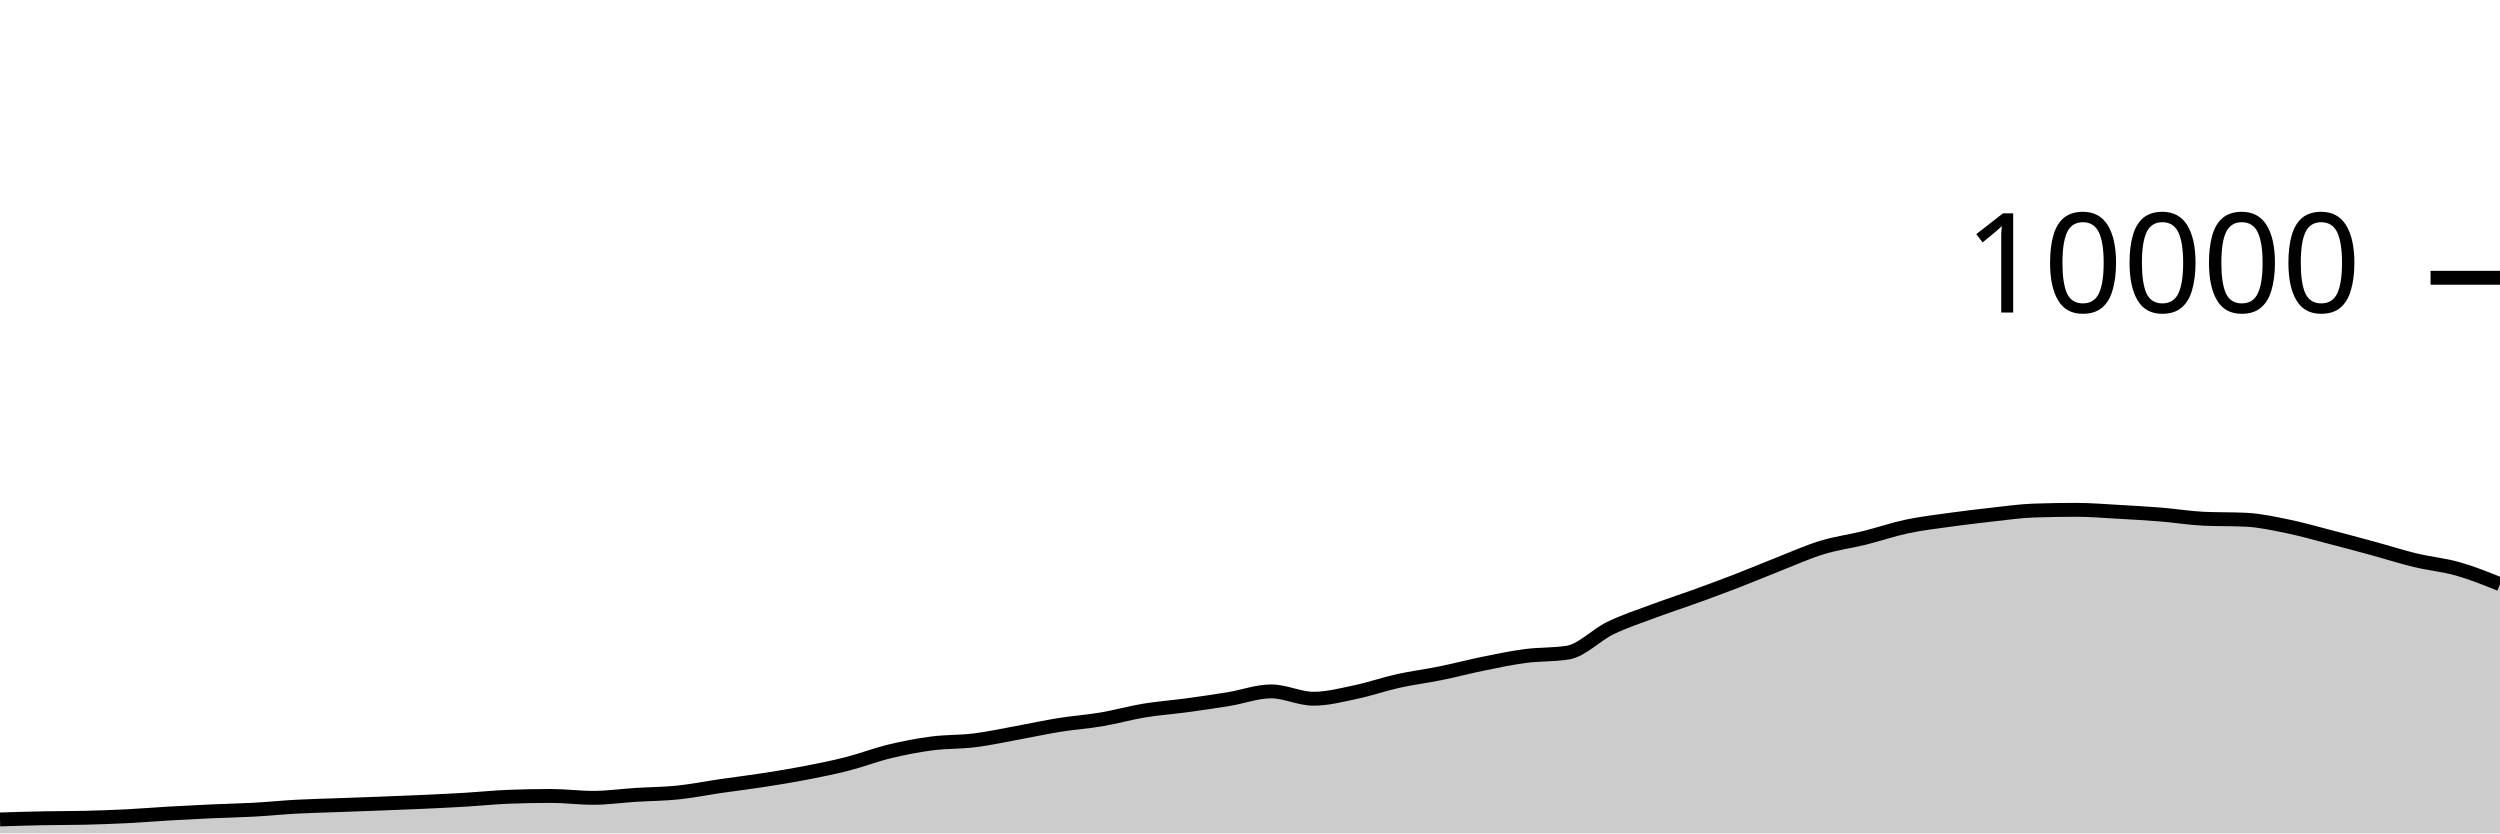
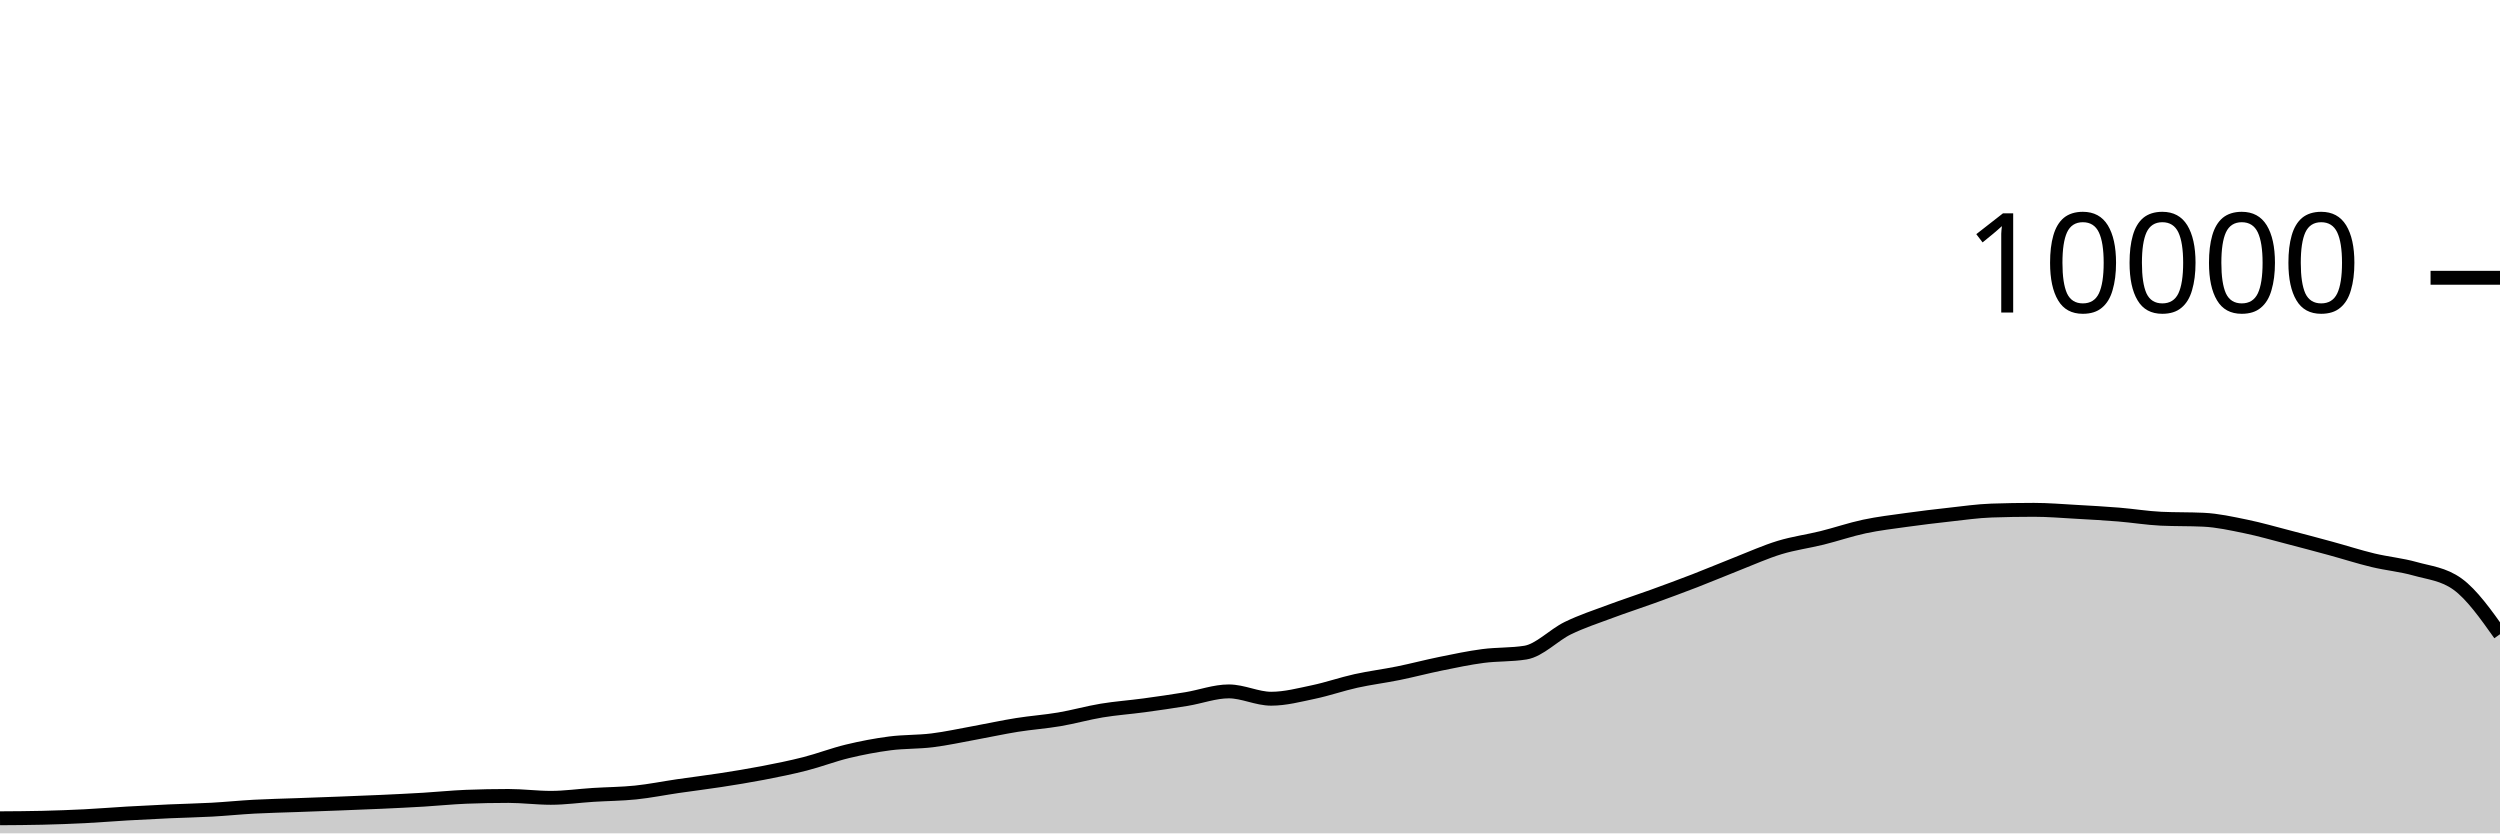
<svg xmlns="http://www.w3.org/2000/svg" viewBox="0 0 180 60">
  <g transform="translate(0,20)">
-     <path class="area" fill="rgba(0, 0, 0, 0.2)" d="M0,39C1.017,38.968,2.034,38.936,3.051,38.916C4.068,38.896,5.085,38.904,6.102,38.88C7.119,38.856,8.136,38.819,9.153,38.768C10.169,38.717,11.186,38.631,12.203,38.572C13.22,38.513,14.237,38.462,15.254,38.416C16.271,38.37,17.288,38.352,18.305,38.296C19.322,38.24,20.339,38.135,21.356,38.08C22.373,38.025,23.39,38.005,24.407,37.968C25.424,37.931,26.441,37.895,27.458,37.856C28.475,37.817,29.492,37.779,30.508,37.732C31.525,37.685,32.542,37.637,33.559,37.576C34.576,37.515,35.593,37.408,36.61,37.368C37.627,37.328,38.644,37.308,39.661,37.308C40.678,37.308,41.695,37.444,42.712,37.444C43.729,37.444,44.746,37.296,45.763,37.232C46.78,37.168,47.797,37.165,48.814,37.06C49.831,36.955,50.847,36.748,51.864,36.6C52.881,36.452,53.898,36.329,54.915,36.172C55.932,36.015,56.949,35.852,57.966,35.656C58.983,35.46,60,35.256,61.017,34.996C62.034,34.736,63.051,34.341,64.068,34.096C65.085,33.851,66.102,33.656,67.119,33.524C68.136,33.392,69.153,33.43,70.169,33.304C71.186,33.178,72.203,32.953,73.22,32.768C74.237,32.583,75.254,32.359,76.271,32.196C77.288,32.033,78.305,31.965,79.322,31.792C80.339,31.619,81.356,31.328,82.373,31.16C83.39,30.992,84.407,30.922,85.424,30.784C86.441,30.646,87.458,30.499,88.475,30.332C89.492,30.165,90.508,29.78,91.525,29.78C92.542,29.78,93.559,30.308,94.576,30.308C95.593,30.308,96.61,30.037,97.627,29.824C98.644,29.611,99.661,29.253,100.678,29.028C101.695,28.803,102.712,28.679,103.729,28.472C104.746,28.265,105.763,27.995,106.78,27.788C107.797,27.581,108.814,27.365,109.831,27.232C110.847,27.099,111.864,27.151,112.881,26.988C113.898,26.825,114.915,25.722,115.932,25.228C116.949,24.734,117.966,24.404,118.983,24.024C120,23.644,121.017,23.317,122.034,22.948C123.051,22.579,124.068,22.205,125.085,21.812C126.102,21.419,127.119,20.987,128.136,20.588C129.153,20.189,130.169,19.73,131.186,19.42C132.203,19.11,133.22,18.98,134.237,18.728C135.254,18.476,136.271,18.124,137.288,17.908C138.305,17.692,139.322,17.574,140.339,17.432C141.356,17.29,142.373,17.168,143.39,17.056C144.407,16.944,145.424,16.795,146.441,16.76C147.458,16.725,148.475,16.708,149.492,16.708C150.508,16.708,151.525,16.795,152.542,16.852C153.559,16.909,154.576,16.965,155.593,17.048C156.61,17.131,157.627,17.3,158.644,17.348C159.661,17.396,160.678,17.372,161.695,17.42C162.712,17.468,163.729,17.695,164.746,17.904C165.763,18.113,166.78,18.409,167.797,18.672C168.814,18.935,169.831,19.207,170.847,19.484C171.864,19.761,172.881,20.091,173.898,20.336C174.915,20.581,175.932,20.669,176.949,20.956C177.966,21.243,178.983,21.652,180,22.06L180,40C178.983,40,177.966,40,176.949,40C175.932,40,174.915,40,173.898,40C172.881,40,171.864,40,170.847,40C169.831,40,168.814,40,167.797,40C166.78,40,165.763,40,164.746,40C163.729,40,162.712,40,161.695,40C160.678,40,159.661,40,158.644,40C157.627,40,156.61,40,155.593,40C154.576,40,153.559,40,152.542,40C151.525,40,150.508,40,149.492,40C148.475,40,147.458,40,146.441,40C145.424,40,144.407,40,143.39,40C142.373,40,141.356,40,140.339,40C139.322,40,138.305,40,137.288,40C136.271,40,135.254,40,134.237,40C133.22,40,132.203,40,131.186,40C130.169,40,129.153,40,128.136,40C127.119,40,126.102,40,125.085,40C124.068,40,123.051,40,122.034,40C121.017,40,120,40,118.983,40C117.966,40,116.949,40,115.932,40C114.915,40,113.898,40,112.881,40C111.864,40,110.847,40,109.831,40C108.814,40,107.797,40,106.78,40C105.763,40,104.746,40,103.729,40C102.712,40,101.695,40,100.678,40C99.661,40,98.644,40,97.627,40C96.61,40,95.593,40,94.576,40C93.559,40,92.542,40,91.525,40C90.508,40,89.492,40,88.475,40C87.458,40,86.441,40,85.424,40C84.407,40,83.39,40,82.373,40C81.356,40,80.339,40,79.322,40C78.305,40,77.288,40,76.271,40C75.254,40,74.237,40,73.22,40C72.203,40,71.186,40,70.169,40C69.153,40,68.136,40,67.119,40C66.102,40,65.085,40,64.068,40C63.051,40,62.034,40,61.017,40C60,40,58.983,40,57.966,40C56.949,40,55.932,40,54.915,40C53.898,40,52.881,40,51.864,40C50.847,40,49.831,40,48.814,40C47.797,40,46.78,40,45.763,40C44.746,40,43.729,40,42.712,40C41.695,40,40.678,40,39.661,40C38.644,40,37.627,40,36.61,40C35.593,40,34.576,40,33.559,40C32.542,40,31.525,40,30.508,40C29.492,40,28.475,40,27.458,40C26.441,40,25.424,40,24.407,40C23.39,40,22.373,40,21.356,40C20.339,40,19.322,40,18.305,40C17.288,40,16.271,40,15.254,40C14.237,40,13.22,40,12.203,40C11.186,40,10.169,40,9.153,40C8.136,40,7.119,40,6.102,40C5.085,40,4.068,40,3.051,40C2.034,40,1.017,40,0,40Z" />
-     <path class="line" stroke="black" fill="none" d="M0,39C1.017,38.968,2.034,38.936,3.051,38.916C4.068,38.896,5.085,38.904,6.102,38.88C7.119,38.856,8.136,38.819,9.153,38.768C10.169,38.717,11.186,38.631,12.203,38.572C13.22,38.513,14.237,38.462,15.254,38.416C16.271,38.37,17.288,38.352,18.305,38.296C19.322,38.24,20.339,38.135,21.356,38.08C22.373,38.025,23.39,38.005,24.407,37.968C25.424,37.931,26.441,37.895,27.458,37.856C28.475,37.817,29.492,37.779,30.508,37.732C31.525,37.685,32.542,37.637,33.559,37.576C34.576,37.515,35.593,37.408,36.61,37.368C37.627,37.328,38.644,37.308,39.661,37.308C40.678,37.308,41.695,37.444,42.712,37.444C43.729,37.444,44.746,37.296,45.763,37.232C46.78,37.168,47.797,37.165,48.814,37.06C49.831,36.955,50.847,36.748,51.864,36.6C52.881,36.452,53.898,36.329,54.915,36.172C55.932,36.015,56.949,35.852,57.966,35.656C58.983,35.46,60,35.256,61.017,34.996C62.034,34.736,63.051,34.341,64.068,34.096C65.085,33.851,66.102,33.656,67.119,33.524C68.136,33.392,69.153,33.43,70.169,33.304C71.186,33.178,72.203,32.953,73.22,32.768C74.237,32.583,75.254,32.359,76.271,32.196C77.288,32.033,78.305,31.965,79.322,31.792C80.339,31.619,81.356,31.328,82.373,31.16C83.39,30.992,84.407,30.922,85.424,30.784C86.441,30.646,87.458,30.499,88.475,30.332C89.492,30.165,90.508,29.78,91.525,29.78C92.542,29.78,93.559,30.308,94.576,30.308C95.593,30.308,96.61,30.037,97.627,29.824C98.644,29.611,99.661,29.253,100.678,29.028C101.695,28.803,102.712,28.679,103.729,28.472C104.746,28.265,105.763,27.995,106.78,27.788C107.797,27.581,108.814,27.365,109.831,27.232C110.847,27.099,111.864,27.151,112.881,26.988C113.898,26.825,114.915,25.722,115.932,25.228C116.949,24.734,117.966,24.404,118.983,24.024C120,23.644,121.017,23.317,122.034,22.948C123.051,22.579,124.068,22.205,125.085,21.812C126.102,21.419,127.119,20.987,128.136,20.588C129.153,20.189,130.169,19.73,131.186,19.42C132.203,19.11,133.22,18.98,134.237,18.728C135.254,18.476,136.271,18.124,137.288,17.908C138.305,17.692,139.322,17.574,140.339,17.432C141.356,17.29,142.373,17.168,143.39,17.056C144.407,16.944,145.424,16.795,146.441,16.76C147.458,16.725,148.475,16.708,149.492,16.708C150.508,16.708,151.525,16.795,152.542,16.852C153.559,16.909,154.576,16.965,155.593,17.048C156.61,17.131,157.627,17.3,158.644,17.348C159.661,17.396,160.678,17.372,161.695,17.42C162.712,17.468,163.729,17.695,164.746,17.904C165.763,18.113,166.78,18.409,167.797,18.672C168.814,18.935,169.831,19.207,170.847,19.484C171.864,19.761,172.881,20.091,173.898,20.336C174.915,20.581,175.932,20.669,176.949,20.956C177.966,21.243,178.983,21.652,180,22.06" />
+     <path class="area" fill="rgba(0, 0, 0, 0.2)" d="M0,38.916C1.017,38.91,2.034,38.904,3.051,38.88C4.068,38.856,5.085,38.819,6.102,38.768C7.119,38.717,8.136,38.631,9.153,38.572C10.169,38.513,11.186,38.462,12.203,38.416C13.22,38.37,14.237,38.352,15.254,38.296C16.271,38.24,17.288,38.135,18.305,38.08C19.322,38.025,20.339,38.005,21.356,37.968C22.373,37.931,23.39,37.895,24.407,37.856C25.424,37.817,26.441,37.779,27.458,37.732C28.475,37.685,29.492,37.637,30.508,37.576C31.525,37.515,32.542,37.408,33.559,37.368C34.576,37.328,35.593,37.308,36.61,37.308C37.627,37.308,38.644,37.444,39.661,37.444C40.678,37.444,41.695,37.296,42.712,37.232C43.729,37.168,44.746,37.165,45.763,37.06C46.78,36.955,47.797,36.748,48.814,36.6C49.831,36.452,50.847,36.329,51.864,36.172C52.881,36.015,53.898,35.852,54.915,35.656C55.932,35.46,56.949,35.256,57.966,34.996C58.983,34.736,60,34.341,61.017,34.096C62.034,33.851,63.051,33.656,64.068,33.524C65.085,33.392,66.102,33.43,67.119,33.304C68.136,33.178,69.153,32.953,70.169,32.768C71.186,32.583,72.203,32.359,73.22,32.196C74.237,32.033,75.254,31.965,76.271,31.792C77.288,31.619,78.305,31.328,79.322,31.16C80.339,30.992,81.356,30.922,82.373,30.784C83.39,30.646,84.407,30.499,85.424,30.332C86.441,30.165,87.458,29.78,88.475,29.78C89.492,29.78,90.508,30.308,91.525,30.308C92.542,30.308,93.559,30.037,94.576,29.824C95.593,29.611,96.61,29.253,97.627,29.028C98.644,28.803,99.661,28.679,100.678,28.472C101.695,28.265,102.712,27.995,103.729,27.788C104.746,27.581,105.763,27.365,106.78,27.232C107.797,27.099,108.814,27.151,109.831,26.988C110.847,26.825,111.864,25.722,112.881,25.228C113.898,24.734,114.915,24.404,115.932,24.024C116.949,23.644,117.966,23.317,118.983,22.948C120,22.579,121.017,22.205,122.034,21.812C123.051,21.419,124.068,20.987,125.085,20.588C126.102,20.189,127.119,19.73,128.136,19.42C129.153,19.11,130.169,18.98,131.186,18.728C132.203,18.476,133.22,18.124,134.237,17.908C135.254,17.692,136.271,17.574,137.288,17.432C138.305,17.29,139.322,17.168,140.339,17.056C141.356,16.944,142.373,16.795,143.39,16.76C144.407,16.725,145.424,16.708,146.441,16.708C147.458,16.708,148.475,16.795,149.492,16.852C150.508,16.909,151.525,16.965,152.542,17.048C153.559,17.131,154.576,17.3,155.593,17.348C156.61,17.396,157.627,17.372,158.644,17.42C159.661,17.468,160.678,17.695,161.695,17.904C162.712,18.113,163.729,18.409,164.746,18.672C165.763,18.935,166.78,19.207,167.797,19.484C168.814,19.761,169.831,20.091,170.847,20.336C171.864,20.581,172.881,20.669,173.898,20.956C174.915,21.243,175.932,21.324,176.949,22.06C177.966,22.796,178.983,24.23,180,25.664L180,40C178.983,40,177.966,40,176.949,40C175.932,40,174.915,40,173.898,40C172.881,40,171.864,40,170.847,40C169.831,40,168.814,40,167.797,40C166.78,40,165.763,40,164.746,40C163.729,40,162.712,40,161.695,40C160.678,40,159.661,40,158.644,40C157.627,40,156.61,40,155.593,40C154.576,40,153.559,40,152.542,40C151.525,40,150.508,40,149.492,40C148.475,40,147.458,40,146.441,40C145.424,40,144.407,40,143.39,40C142.373,40,141.356,40,140.339,40C139.322,40,138.305,40,137.288,40C136.271,40,135.254,40,134.237,40C133.22,40,132.203,40,131.186,40C130.169,40,129.153,40,128.136,40C127.119,40,126.102,40,125.085,40C124.068,40,123.051,40,122.034,40C121.017,40,120,40,118.983,40C117.966,40,116.949,40,115.932,40C114.915,40,113.898,40,112.881,40C111.864,40,110.847,40,109.831,40C108.814,40,107.797,40,106.78,40C105.763,40,104.746,40,103.729,40C102.712,40,101.695,40,100.678,40C99.661,40,98.644,40,97.627,40C96.61,40,95.593,40,94.576,40C93.559,40,92.542,40,91.525,40C90.508,40,89.492,40,88.475,40C87.458,40,86.441,40,85.424,40C84.407,40,83.39,40,82.373,40C81.356,40,80.339,40,79.322,40C78.305,40,77.288,40,76.271,40C75.254,40,74.237,40,73.22,40C72.203,40,71.186,40,70.169,40C69.153,40,68.136,40,67.119,40C66.102,40,65.085,40,64.068,40C63.051,40,62.034,40,61.017,40C60,40,58.983,40,57.966,40C56.949,40,55.932,40,54.915,40C53.898,40,52.881,40,51.864,40C50.847,40,49.831,40,48.814,40C47.797,40,46.78,40,45.763,40C44.746,40,43.729,40,42.712,40C41.695,40,40.678,40,39.661,40C38.644,40,37.627,40,36.61,40C35.593,40,34.576,40,33.559,40C32.542,40,31.525,40,30.508,40C29.492,40,28.475,40,27.458,40C26.441,40,25.424,40,24.407,40C23.39,40,22.373,40,21.356,40C20.339,40,19.322,40,18.305,40C17.288,40,16.271,40,15.254,40C14.237,40,13.22,40,12.203,40C11.186,40,10.169,40,9.153,40C8.136,40,7.119,40,6.102,40C5.085,40,4.068,40,3.051,40C2.034,40,1.017,40,0,40Z" />
+     <path class="line" stroke="black" fill="none" d="M0,38.916C1.017,38.91,2.034,38.904,3.051,38.88C4.068,38.856,5.085,38.819,6.102,38.768C7.119,38.717,8.136,38.631,9.153,38.572C10.169,38.513,11.186,38.462,12.203,38.416C13.22,38.37,14.237,38.352,15.254,38.296C16.271,38.24,17.288,38.135,18.305,38.08C19.322,38.025,20.339,38.005,21.356,37.968C22.373,37.931,23.39,37.895,24.407,37.856C25.424,37.817,26.441,37.779,27.458,37.732C28.475,37.685,29.492,37.637,30.508,37.576C31.525,37.515,32.542,37.408,33.559,37.368C34.576,37.328,35.593,37.308,36.61,37.308C37.627,37.308,38.644,37.444,39.661,37.444C40.678,37.444,41.695,37.296,42.712,37.232C43.729,37.168,44.746,37.165,45.763,37.06C46.78,36.955,47.797,36.748,48.814,36.6C49.831,36.452,50.847,36.329,51.864,36.172C52.881,36.015,53.898,35.852,54.915,35.656C55.932,35.46,56.949,35.256,57.966,34.996C58.983,34.736,60,34.341,61.017,34.096C62.034,33.851,63.051,33.656,64.068,33.524C65.085,33.392,66.102,33.43,67.119,33.304C68.136,33.178,69.153,32.953,70.169,32.768C71.186,32.583,72.203,32.359,73.22,32.196C74.237,32.033,75.254,31.965,76.271,31.792C77.288,31.619,78.305,31.328,79.322,31.16C80.339,30.992,81.356,30.922,82.373,30.784C83.39,30.646,84.407,30.499,85.424,30.332C86.441,30.165,87.458,29.78,88.475,29.78C89.492,29.78,90.508,30.308,91.525,30.308C92.542,30.308,93.559,30.037,94.576,29.824C95.593,29.611,96.61,29.253,97.627,29.028C98.644,28.803,99.661,28.679,100.678,28.472C101.695,28.265,102.712,27.995,103.729,27.788C104.746,27.581,105.763,27.365,106.78,27.232C107.797,27.099,108.814,27.151,109.831,26.988C110.847,26.825,111.864,25.722,112.881,25.228C113.898,24.734,114.915,24.404,115.932,24.024C116.949,23.644,117.966,23.317,118.983,22.948C120,22.579,121.017,22.205,122.034,21.812C123.051,21.419,124.068,20.987,125.085,20.588C126.102,20.189,127.119,19.73,128.136,19.42C129.153,19.11,130.169,18.98,131.186,18.728C132.203,18.476,133.22,18.124,134.237,17.908C135.254,17.692,136.271,17.574,137.288,17.432C138.305,17.29,139.322,17.168,140.339,17.056C141.356,16.944,142.373,16.795,143.39,16.76C144.407,16.725,145.424,16.708,146.441,16.708C147.458,16.708,148.475,16.795,149.492,16.852C150.508,16.909,151.525,16.965,152.542,17.048C153.559,17.131,154.576,17.3,155.593,17.348C156.61,17.396,157.627,17.372,158.644,17.42C159.661,17.468,160.678,17.695,161.695,17.904C162.712,18.113,163.729,18.409,164.746,18.672C165.763,18.935,166.78,19.207,167.797,19.484C168.814,19.761,169.831,20.091,170.847,20.336C171.864,20.581,172.881,20.669,173.898,20.956C174.915,21.243,175.932,21.324,176.949,22.06C177.966,22.796,178.983,24.23,180,25.664" />
    <path class="axis-ceiling" stroke-width="1" stroke="black" fill="none" d="M175,0L180,0" />
    <text class="axis-ceiling-label" font-family="sans-serif" text-anchor="end" font-size="10px" x="170" y="2.5">10000</text>
  </g>
</svg>
